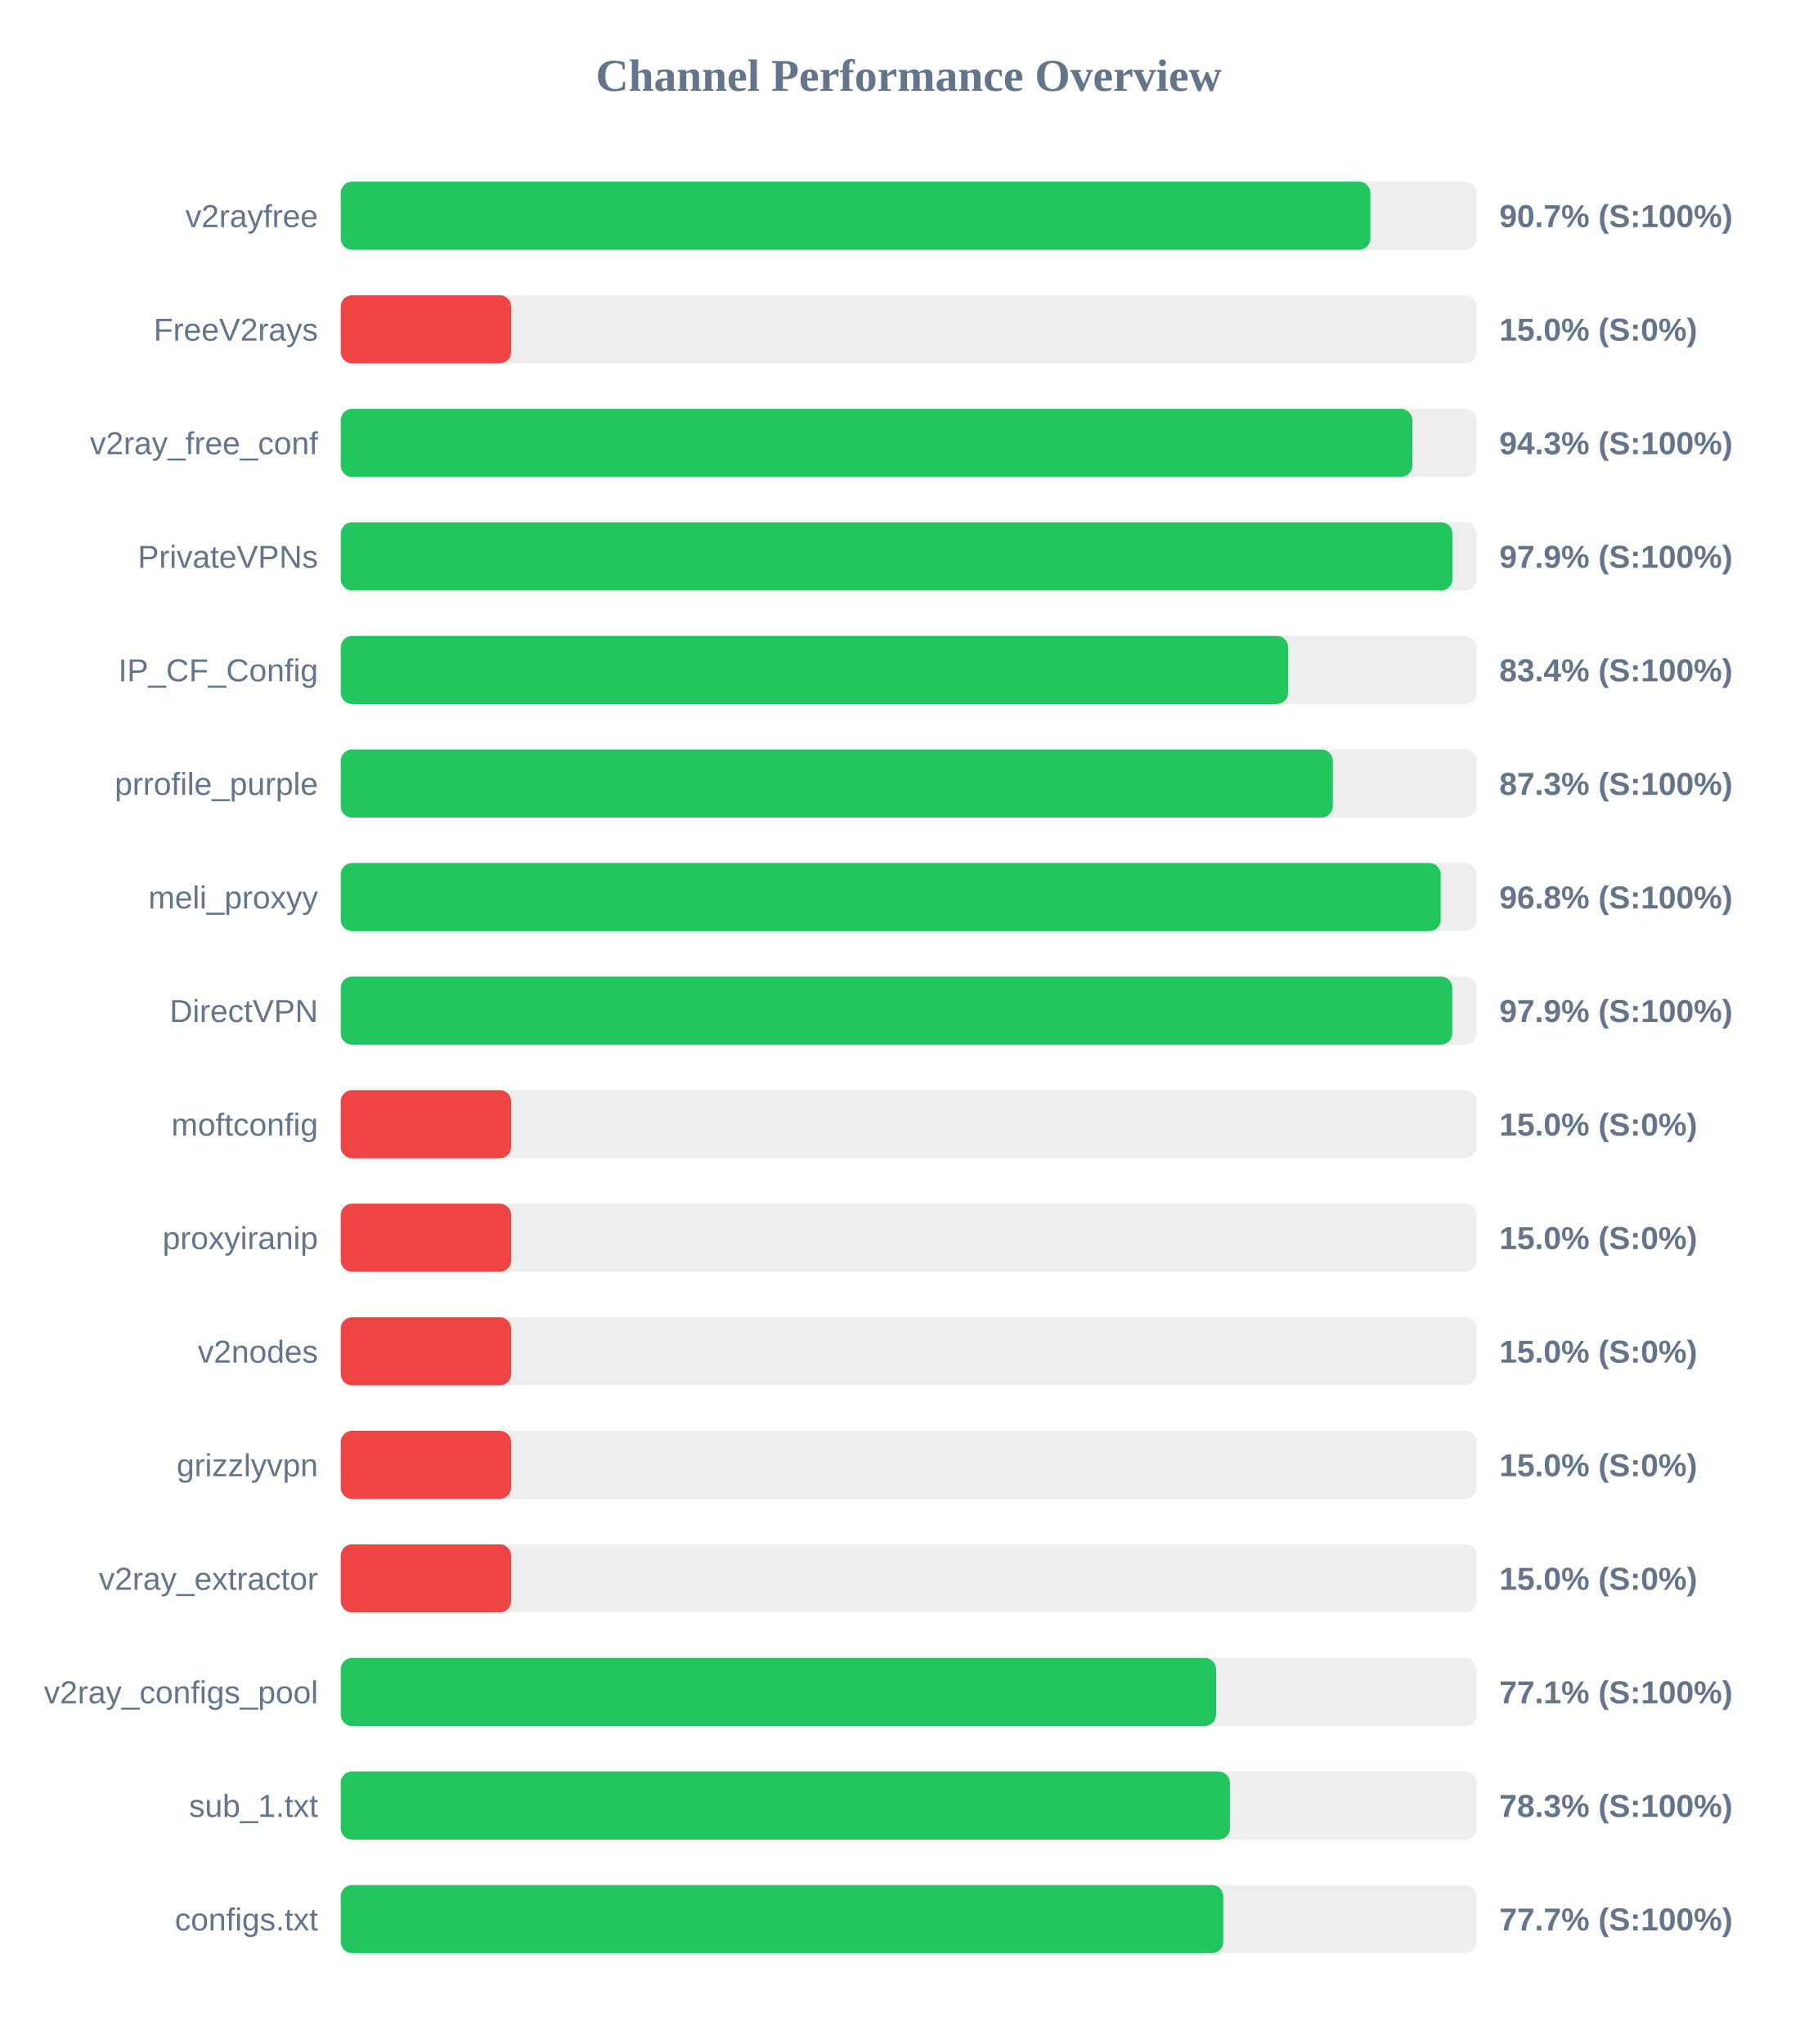
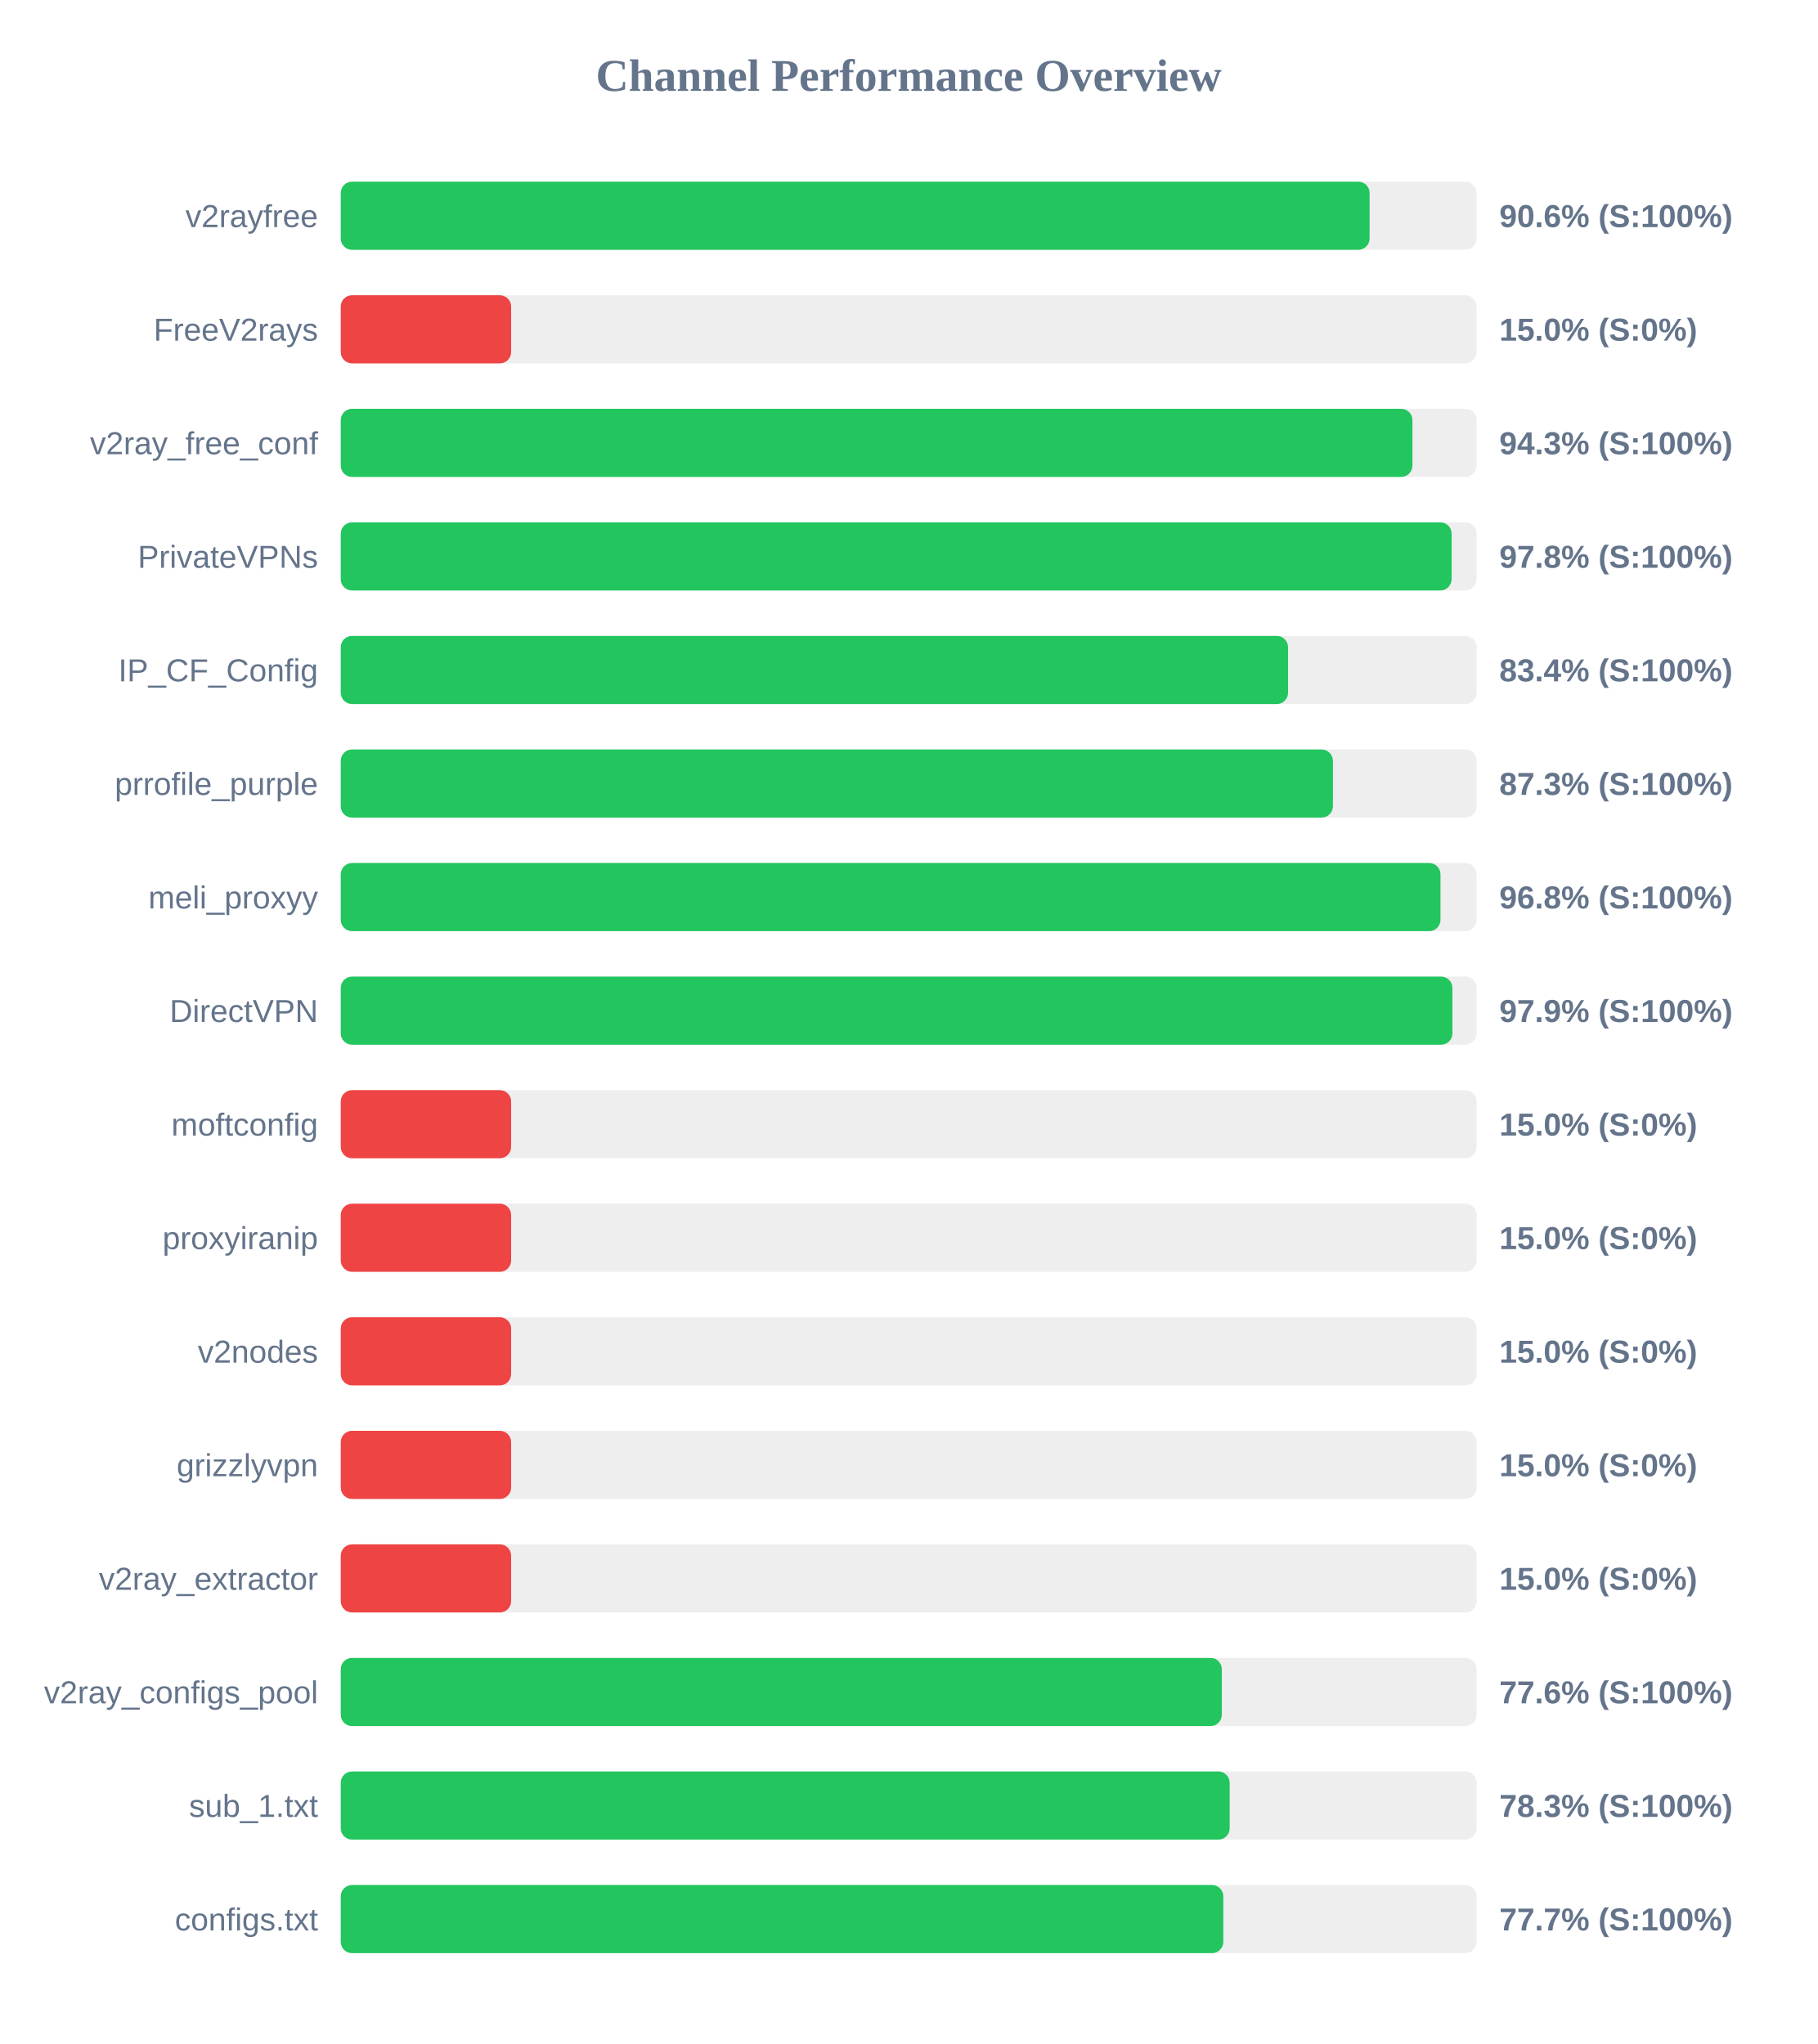
<svg xmlns="http://www.w3.org/2000/svg" width="800" height="900" version="1.1">
  <style>
        .row { font: 14px Arial; fill: #64748b; }
        .score { font: bold 14px Arial; fill: #64748b; }
    </style>
  <text x="400" y="40" text-anchor="middle" font-size="20px" font-weight="bold" fill="#64748b">Channel Performance Overview</text>
  <rect x="150" y="80" width="500" height="30" fill="#eee" rx="5" />
-   <rect x="150" y="80" width="453.25" height="30" fill="#22c55e" rx="5" />
+   <rect x="150" y="80" width="452.9" height="30" fill="#22c55e" rx="5" />
  <text x="140" y="100" text-anchor="end" class="row">v2rayfree</text>
-   <text x="660" y="100" text-anchor="start" class="score">90.7% (S:100%)</text>
+   <text x="660" y="100" text-anchor="start" class="score">90.6% (S:100%)</text>
  <rect x="150" y="130" width="500" height="30" fill="#eee" rx="5" />
  <rect x="150" y="130" width="75.0" height="30" fill="#ef4444" rx="5" />
  <text x="140" y="150" text-anchor="end" class="row">FreeV2rays</text>
  <text x="660" y="150" text-anchor="start" class="score">15.0% (S:0%)</text>
  <rect x="150" y="180" width="500" height="30" fill="#eee" rx="5" />
-   <rect x="150" y="180" width="471.7" height="30" fill="#22c55e" rx="5" />
+   <rect x="150" y="180" width="471.75" height="30" fill="#22c55e" rx="5" />
  <text x="140" y="200" text-anchor="end" class="row">v2ray_free_conf</text>
  <text x="660" y="200" text-anchor="start" class="score">94.3% (S:100%)</text>
  <rect x="150" y="230" width="500" height="30" fill="#eee" rx="5" />
-   <rect x="150" y="230" width="489.4" height="30" fill="#22c55e" rx="5" />
+   <rect x="150" y="230" width="489.0" height="30" fill="#22c55e" rx="5" />
  <text x="140" y="250" text-anchor="end" class="row">PrivateVPNs</text>
-   <text x="660" y="250" text-anchor="start" class="score">97.9% (S:100%)</text>
+   <text x="660" y="250" text-anchor="start" class="score">97.8% (S:100%)</text>
  <rect x="150" y="280" width="500" height="30" fill="#eee" rx="5" />
-   <rect x="150" y="280" width="417.05" height="30" fill="#22c55e" rx="5" />
+   <rect x="150" y="280" width="417.0" height="30" fill="#22c55e" rx="5" />
  <text x="140" y="300" text-anchor="end" class="row">IP_CF_Config</text>
  <text x="660" y="300" text-anchor="start" class="score">83.4% (S:100%)</text>
  <rect x="150" y="330" width="500" height="30" fill="#eee" rx="5" />
-   <rect x="150" y="330" width="436.7" height="30" fill="#22c55e" rx="5" />
+   <rect x="150" y="330" width="436.75" height="30" fill="#22c55e" rx="5" />
  <text x="140" y="350" text-anchor="end" class="row">prrofile_purple</text>
  <text x="660" y="350" text-anchor="start" class="score">87.3% (S:100%)</text>
  <rect x="150" y="380" width="500" height="30" fill="#eee" rx="5" />
-   <rect x="150" y="380" width="484.2" height="30" fill="#22c55e" rx="5" />
+   <rect x="150" y="380" width="484.1" height="30" fill="#22c55e" rx="5" />
  <text x="140" y="400" text-anchor="end" class="row">meli_proxyy</text>
  <text x="660" y="400" text-anchor="start" class="score">96.8% (S:100%)</text>
  <rect x="150" y="430" width="500" height="30" fill="#eee" rx="5" />
-   <rect x="150" y="430" width="489.3" height="30" fill="#22c55e" rx="5" />
+   <rect x="150" y="430" width="489.35" height="30" fill="#22c55e" rx="5" />
  <text x="140" y="450" text-anchor="end" class="row">DirectVPN</text>
  <text x="660" y="450" text-anchor="start" class="score">97.9% (S:100%)</text>
  <rect x="150" y="480" width="500" height="30" fill="#eee" rx="5" />
  <rect x="150" y="480" width="75.0" height="30" fill="#ef4444" rx="5" />
  <text x="140" y="500" text-anchor="end" class="row">moftconfig</text>
  <text x="660" y="500" text-anchor="start" class="score">15.0% (S:0%)</text>
  <rect x="150" y="530" width="500" height="30" fill="#eee" rx="5" />
  <rect x="150" y="530" width="75.0" height="30" fill="#ef4444" rx="5" />
  <text x="140" y="550" text-anchor="end" class="row">proxyiranip</text>
  <text x="660" y="550" text-anchor="start" class="score">15.0% (S:0%)</text>
  <rect x="150" y="580" width="500" height="30" fill="#eee" rx="5" />
  <rect x="150" y="580" width="75.0" height="30" fill="#ef4444" rx="5" />
  <text x="140" y="600" text-anchor="end" class="row">v2nodes</text>
  <text x="660" y="600" text-anchor="start" class="score">15.0% (S:0%)</text>
  <rect x="150" y="630" width="500" height="30" fill="#eee" rx="5" />
  <rect x="150" y="630" width="75.0" height="30" fill="#ef4444" rx="5" />
  <text x="140" y="650" text-anchor="end" class="row">grizzlyvpn</text>
  <text x="660" y="650" text-anchor="start" class="score">15.0% (S:0%)</text>
  <rect x="150" y="680" width="500" height="30" fill="#eee" rx="5" />
  <rect x="150" y="680" width="75.0" height="30" fill="#ef4444" rx="5" />
  <text x="140" y="700" text-anchor="end" class="row">v2ray_extractor</text>
  <text x="660" y="700" text-anchor="start" class="score">15.0% (S:0%)</text>
  <rect x="150" y="730" width="500" height="30" fill="#eee" rx="5" />
-   <rect x="150" y="730" width="385.3" height="30" fill="#22c55e" rx="5" />
+   <rect x="150" y="730" width="387.85" height="30" fill="#22c55e" rx="5" />
  <text x="140" y="750" text-anchor="end" class="row">v2ray_configs_pool</text>
-   <text x="660" y="750" text-anchor="start" class="score">77.1% (S:100%)</text>
+   <text x="660" y="750" text-anchor="start" class="score">77.6% (S:100%)</text>
  <rect x="150" y="780" width="500" height="30" fill="#eee" rx="5" />
-   <rect x="150" y="780" width="391.4" height="30" fill="#22c55e" rx="5" />
+   <rect x="150" y="780" width="391.3" height="30" fill="#22c55e" rx="5" />
  <text x="140" y="800" text-anchor="end" class="row">sub_1.txt</text>
  <text x="660" y="800" text-anchor="start" class="score">78.3% (S:100%)</text>
  <rect x="150" y="830" width="500" height="30" fill="#eee" rx="5" />
  <rect x="150" y="830" width="388.5" height="30" fill="#22c55e" rx="5" />
  <text x="140" y="850" text-anchor="end" class="row">configs.txt</text>
  <text x="660" y="850" text-anchor="start" class="score">77.7% (S:100%)</text>
</svg>
